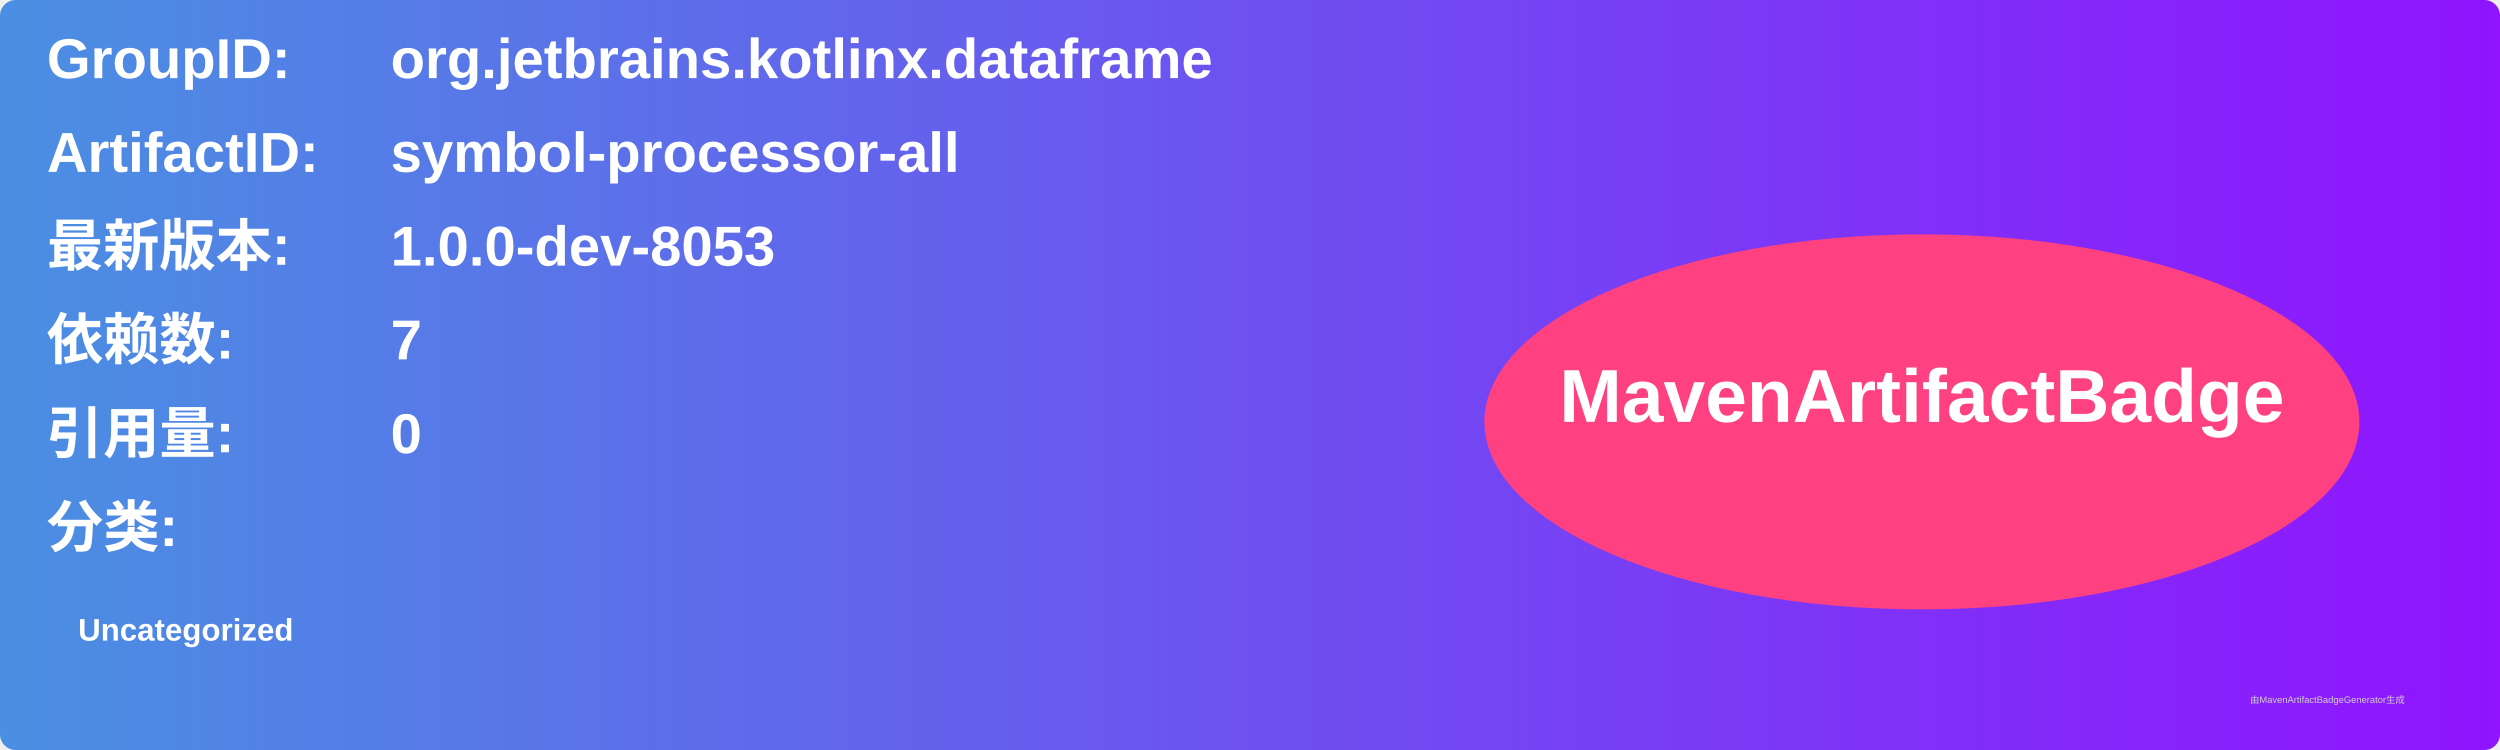
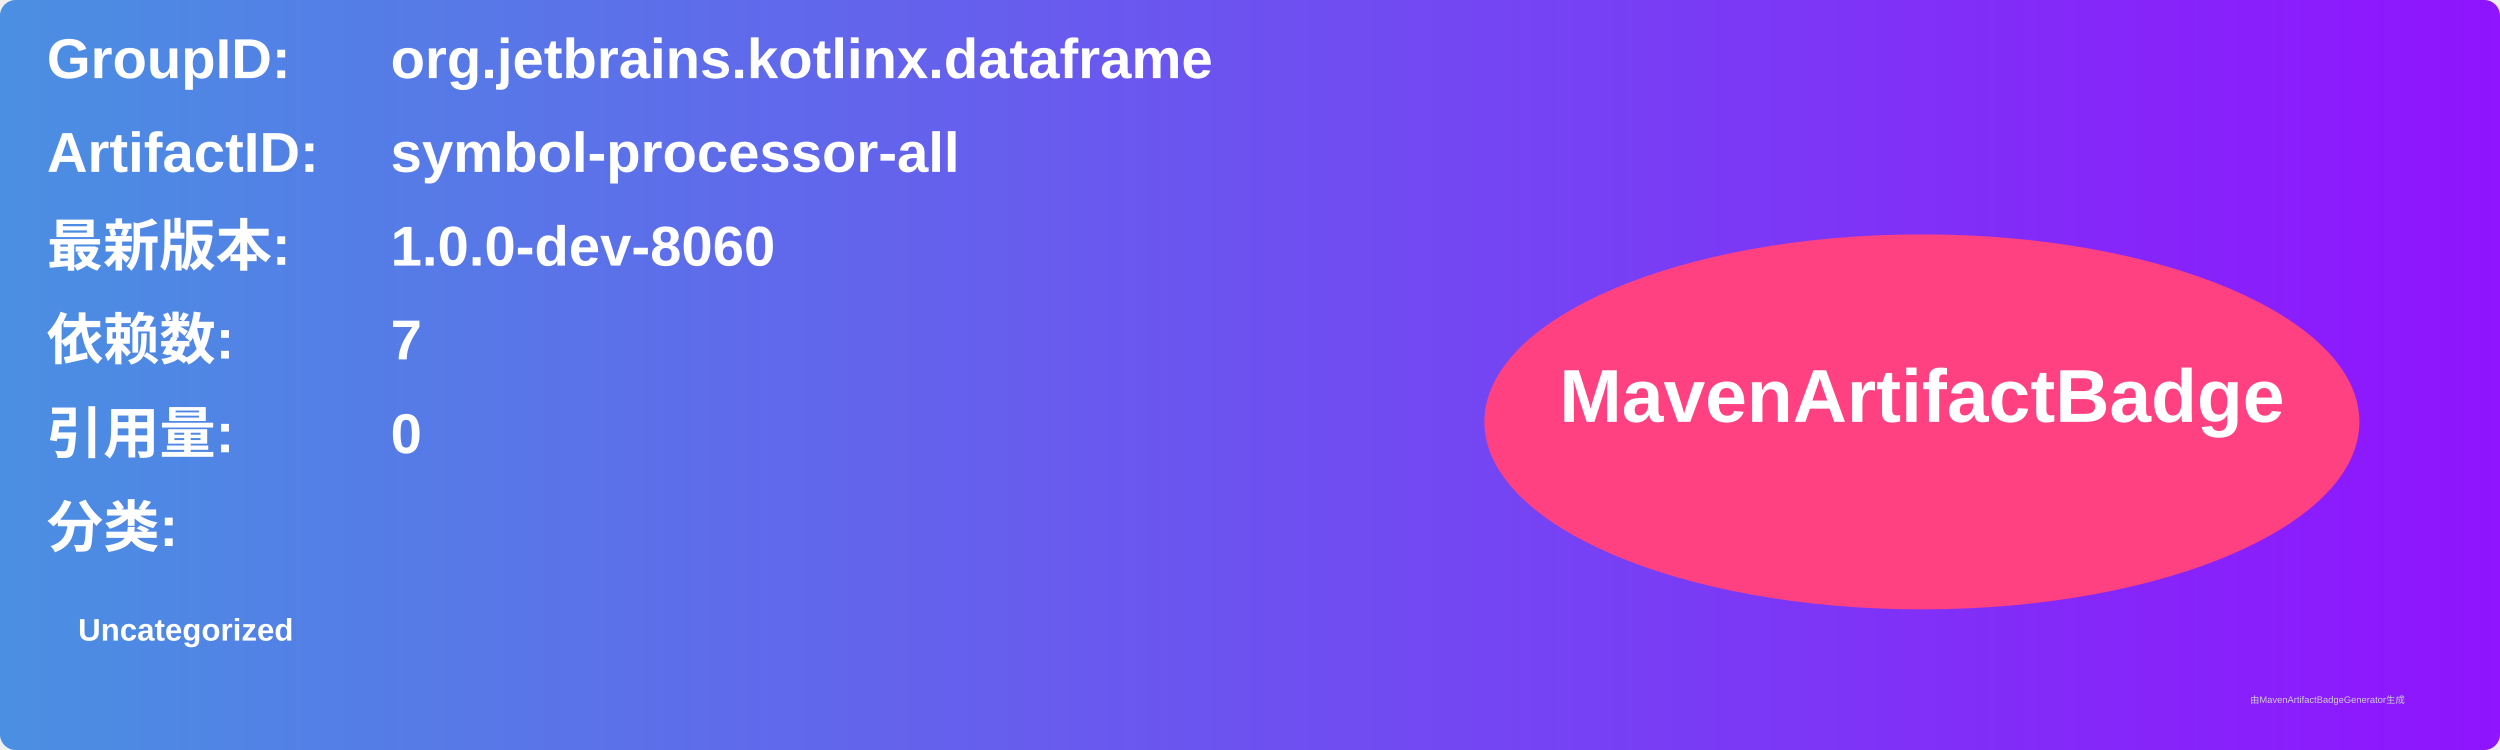
<svg xmlns="http://www.w3.org/2000/svg" width="800" height="240" viewBox="0 0 800 240">
  <linearGradient id="grad" x1="0%" y1="0%" x2="100%" y2="0%">
    <stop offset="0%" stop-color="#4a90e2" />
    <stop offset="100%" stop-color="#9013fe" />
  </linearGradient>
  <rect width="100%" height="100%" rx="5" ry="5" fill="url(#grad)" />
  <g transform="translate(15, 15)">
    <text x="0" y="10" font-family="Arial" font-size="18" fill="white" font-weight="bold" width="260">GroupID:</text>
    <text x="110" y="10" font-family="Arial" font-size="18" fill="white" font-weight="bold" width="460">org.jetbrains.kotlinx.dataframe</text>
    <text x="0" y="40" font-family="Arial" font-size="18" fill="white" font-weight="bold" width="260">ArtifactID:</text>
    <text x="110" y="40" font-family="Arial" font-size="18" fill="white" font-weight="bold" width="460">symbol-processor-all</text>
    <text x="0" y="70" font-family="Arial" font-size="18" fill="white" font-weight="bold">最新版本:</text>
    <text x="110" y="70" font-family="Arial" font-size="18" fill="white" font-weight="bold">
-       <tspan font-weight="bold">1.0.0-dev-8053</tspan>
+       <tspan font-weight="bold">1.0.0-dev-8060</tspan>
    </text>
    <text x="0" y="100" font-family="Arial" font-size="18" fill="white" font-weight="bold">依赖数: </text>
    <text x="110" y="100" font-family="Arial" font-size="18" fill="white">
      <tspan font-weight="bold">7</tspan>
    </text>
    <text x="0" y="130" font-family="Arial" font-size="18" fill="white" font-weight="bold">引用量: </text>
    <text x="110" y="130" font-family="Arial" font-size="18" fill="white">
      <tspan font-weight="bold">0</tspan>
    </text>
    <text x="0" y="160" font-family="Arial" font-size="18" fill="white" font-weight="bold">分类:</text>
    <text x="10" y="190" font-family="Arial" font-size="10" fill="white">
      <tspan font-weight="bold">Uncategorized</tspan>
    </text>
    <ellipse cx="600" cy="120" rx="140" ry="60" fill="#ff4081" />
    <text x="600" y="120" text-anchor="middle" font-family="Arial" font-size="24" fill="white" font-weight="bold">MavenArtifactBadge</text>
  </g>
  <text x="720" y="225" font-family="Arial" font-size="3" fill="#d0d0d0">由MavenArtifactBadgeGenerator生成</text>
</svg>
